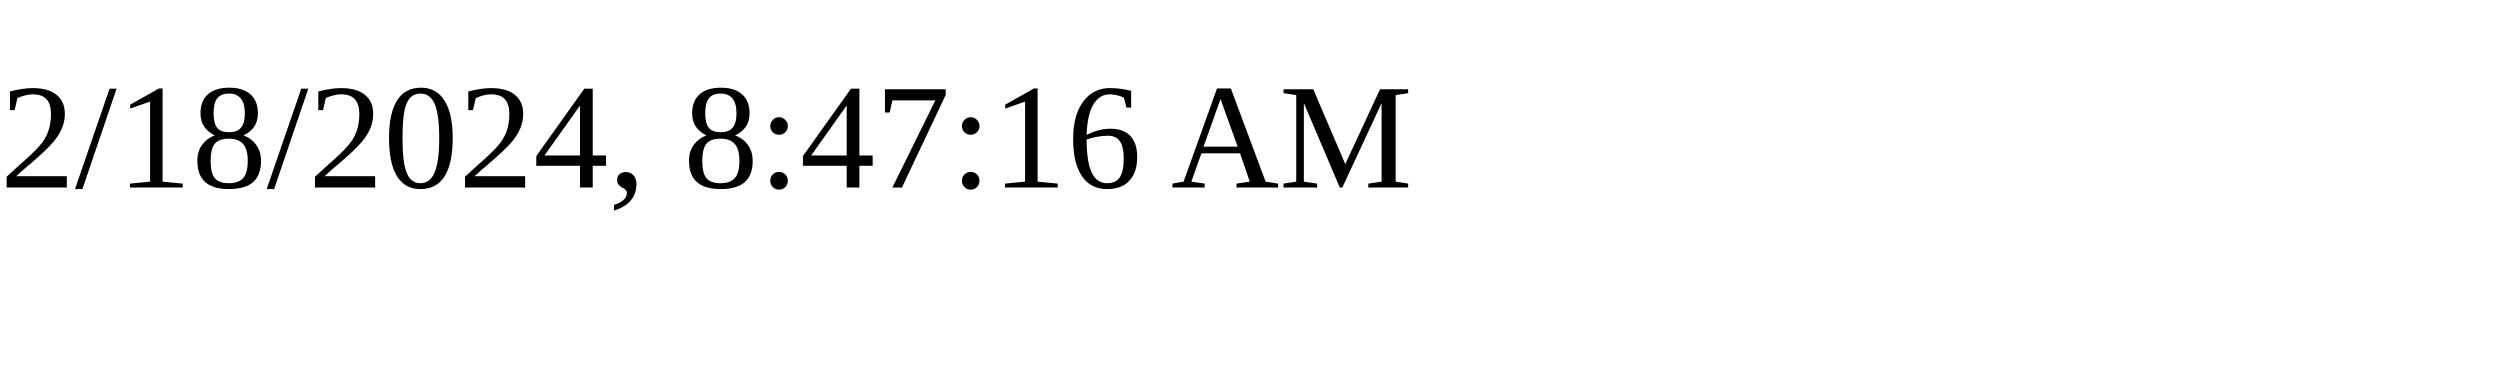
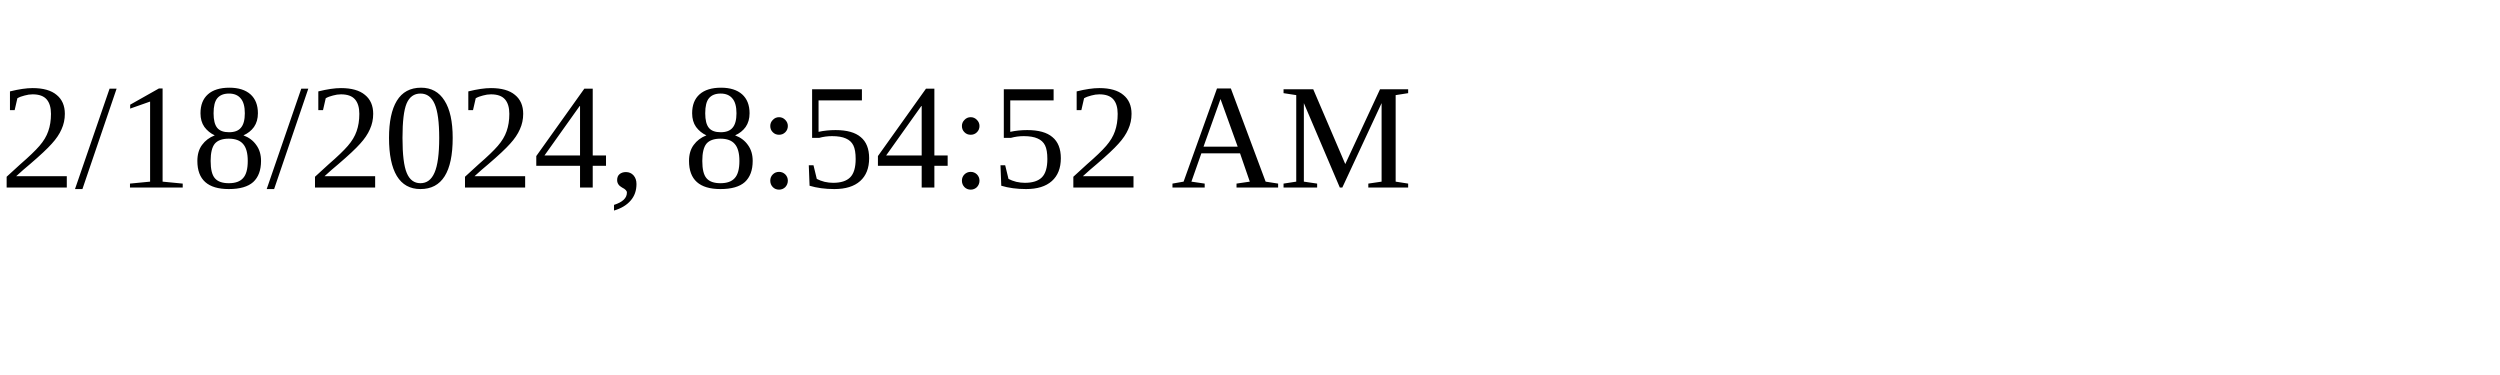
<svg xmlns="http://www.w3.org/2000/svg" height="30" width="200">
-   <text x="0" y="15">2/18/2024, 8:47:16 AM</text>
+   <text x="0" y="15">2/18/2024, 8:54:52 AM</text>
</svg>
